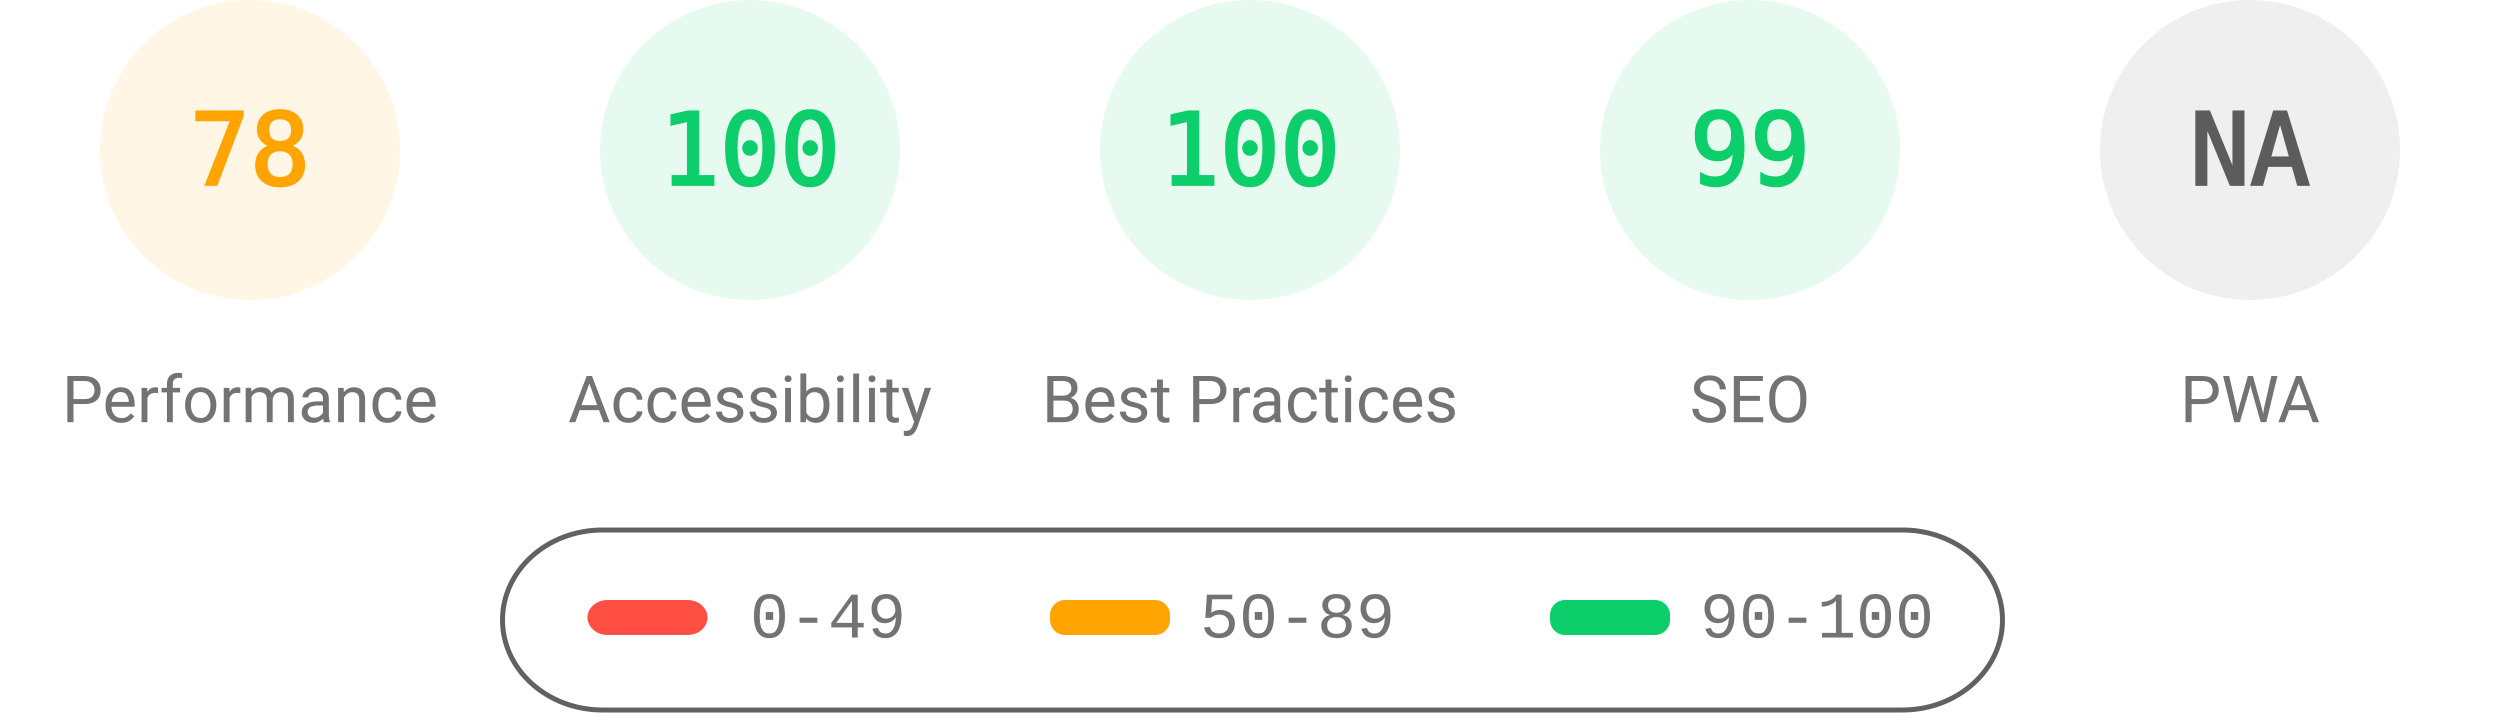
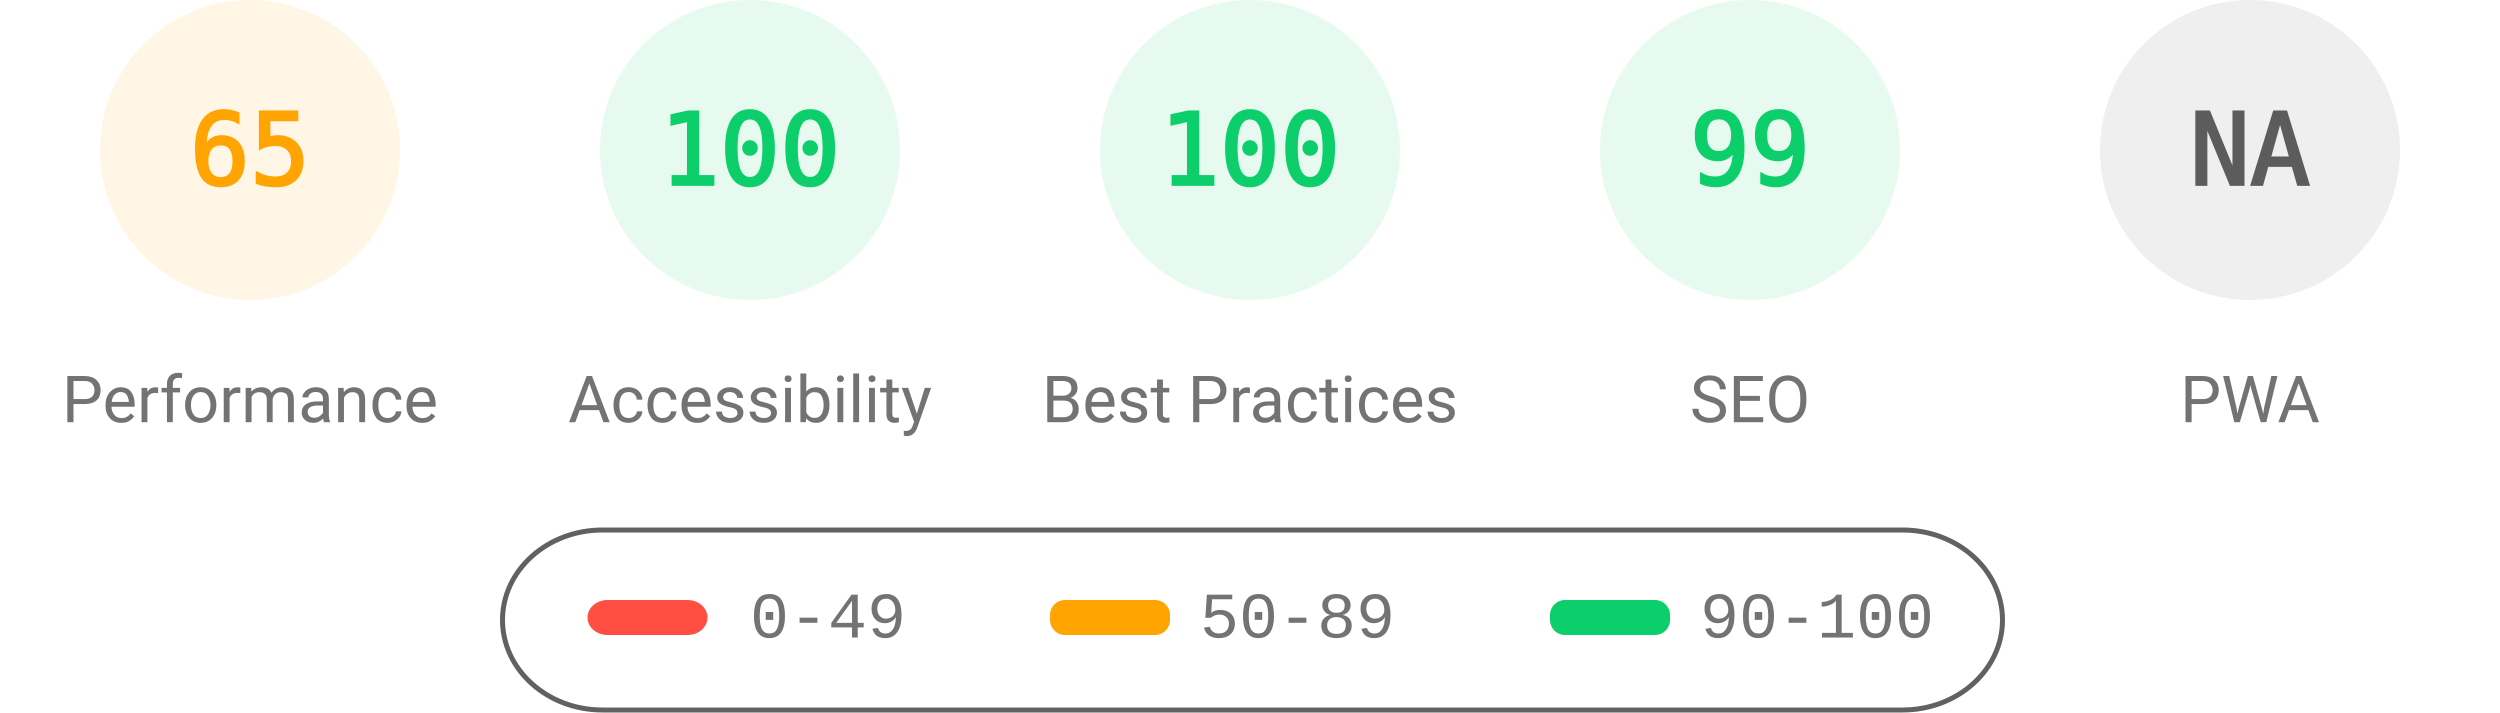
<svg xmlns="http://www.w3.org/2000/svg" fill="none" width="1000" height="285">
  <style>.gauge-base{opacity:.1}.gauge-arc{fill:none;animation-delay:250ms;stroke-linecap:round;transform:rotate(-90deg);transform-origin:100px 60px;animation:load-gauge 1s ease forwards}.guage-text{font-size:40px;font-family:monospace;text-align:center}.guage-red{color:#ff4e42;fill:#ff4e42;stroke:#ff4e42}.guage-orange{color:#ffa400;fill:#ffa400;stroke:#ffa400}.guage-green{color:#0cce6b;fill:#0cce6b;stroke:#0cce6b}.guage-undefined{color:#5c5c5c;fill:#5c5c5c;stroke:#5c5c5c}.guage-title{color:#737373;fill:#737373;stroke:none;font-size:26px;line-height:26px;font-family:Roboto,Halvetica,Arial,sans-serif}@keyframes load-gauge{from{stroke-dasharray:0 352.858}}</style>
  <svg class="guage-div guage-perf guage-orange" viewBox="0 0 200 200" width="200" height="200">
    <circle class="gauge-base" r="56" cx="100" cy="60" stroke-width="8" />
-     <circle class="gauge-arc guage-arc-1" r="56" cx="100" cy="60" stroke-width="8" style="stroke-dasharray:274.449,351.858" />
-     <text class="guage-text" x="100" y="60" alignment-baseline="central" dominant-baseline="central" text-anchor="middle">78</text>
+     <circle class="gauge-arc guage-arc-1" r="56" cx="100" cy="60" stroke-width="8" style="stroke-dasharray:228.708,351.858" />
+     <text class="guage-text" x="100" y="60" alignment-baseline="central" dominant-baseline="central" text-anchor="middle">65</text>
    <text class="guage-title" x="100" y="160" alignment-baseline="central" dominant-baseline="central" text-anchor="middle">Performance</text>
  </svg>
  <svg class="guage-div guage-acc guage-green" viewBox="0 0 200 200" width="200" height="200" x="200">
    <circle class="gauge-base" r="56" cx="100" cy="60" stroke-width="8" />
    <circle class="gauge-arc guage-arc-2" r="56" cx="100" cy="60" stroke-width="8" style="stroke-dasharray:351.858,351.858" />
    <text class="guage-text" x="100" y="60" alignment-baseline="central" dominant-baseline="central" text-anchor="middle">100</text>
    <text class="guage-title" x="100" y="160" alignment-baseline="central" dominant-baseline="central" text-anchor="middle">Accessibility</text>
  </svg>
  <svg class="guage-div guage-best guage-green" viewBox="0 0 200 200" width="200" height="200" x="400">
    <circle class="gauge-base" r="56" cx="100" cy="60" stroke-width="8" />
    <circle class="gauge-arc guage-arc-3" r="56" cx="100" cy="60" stroke-width="8" style="stroke-dasharray:351.858,351.858" />
    <text class="guage-text" x="100" y="60" alignment-baseline="central" dominant-baseline="central" text-anchor="middle">100</text>
    <text class="guage-title" x="100" y="160" alignment-baseline="central" dominant-baseline="central" text-anchor="middle">Best Practices</text>
  </svg>
  <svg class="guage-div guage-seo guage-green" viewBox="0 0 200 200" width="200" height="200" x="600">
    <circle class="gauge-base" r="56" cx="100" cy="60" stroke-width="8" />
    <circle class="gauge-arc guage-arc-4" r="56" cx="100" cy="60" stroke-width="8" style="stroke-dasharray:348.339,351.858" />
    <text class="guage-text" x="100" y="60" alignment-baseline="central" dominant-baseline="central" text-anchor="middle">99</text>
    <text class="guage-title" x="100" y="160" alignment-baseline="central" dominant-baseline="central" text-anchor="middle">SEO</text>
  </svg>
  <svg class="guage-div guage-pwa guage-undefined" viewBox="0 0 200 200" width="200" height="200" x="800">
    <circle class="gauge-base" r="56" cx="100" cy="60" stroke-width="8" />
    <circle class="gauge-arc guage-arc-4" r="56" cx="100" cy="60" stroke-width="8" style="stroke-dasharray:351.858,351.858" />
    <text class="guage-text" x="100" y="60" alignment-baseline="central" dominant-baseline="central" text-anchor="middle">NA</text>
    <text class="guage-title" x="100" y="160" alignment-baseline="central" dominant-baseline="central" text-anchor="middle">PWA</text>
  </svg>
  <svg width="604" height="76" x="200" y="210">
    <path fill="none" id="canvas_background" d="M-1-1h604v80H-1z" />
    <rect fill-opacity="0" stroke="#616161" stroke-width="2" rx="40" id="svg_2" height="72" width="600" y="2" x="1" fill="#000" />
    <rect stroke="#000" rx="8" id="svg_3" height="14" width="48" y="30" x="35" stroke-opacity="null" stroke-width="0" fill="#ff4e42" />
    <rect stroke="#000" rx="6" id="svg_4" height="14" width="48" y="30" x="220" stroke-opacity="null" stroke-width="0" fill="#ffa400" />
    <rect stroke="#000" rx="6" id="svg_5" height="14" width="48" y="30" x="420" stroke-opacity="null" stroke-width="0" fill="#0cce6b" />
    <text xml:space="preserve" text-anchor="start" font-family="'Courier New', Courier, monospace" font-size="26" id="svg_6" y="45" x="100" stroke-opacity="null" stroke-width="0" stroke="#000" fill="#737373">0-49</text>
    <text xml:space="preserve" text-anchor="start" font-family="'Courier New', Courier, monospace" font-size="26" id="svg_7" y="45" x="280" stroke-opacity="null" stroke-width="0" stroke="#000" fill="#737373">50-89</text>
    <text xml:space="preserve" text-anchor="start" font-family="'Courier New', Courier, monospace" font-size="26" id="svg_8" y="45" x="480" stroke-opacity="null" stroke-width="0" stroke="#000" fill="#737373">90-100</text>
  </svg>
</svg>
